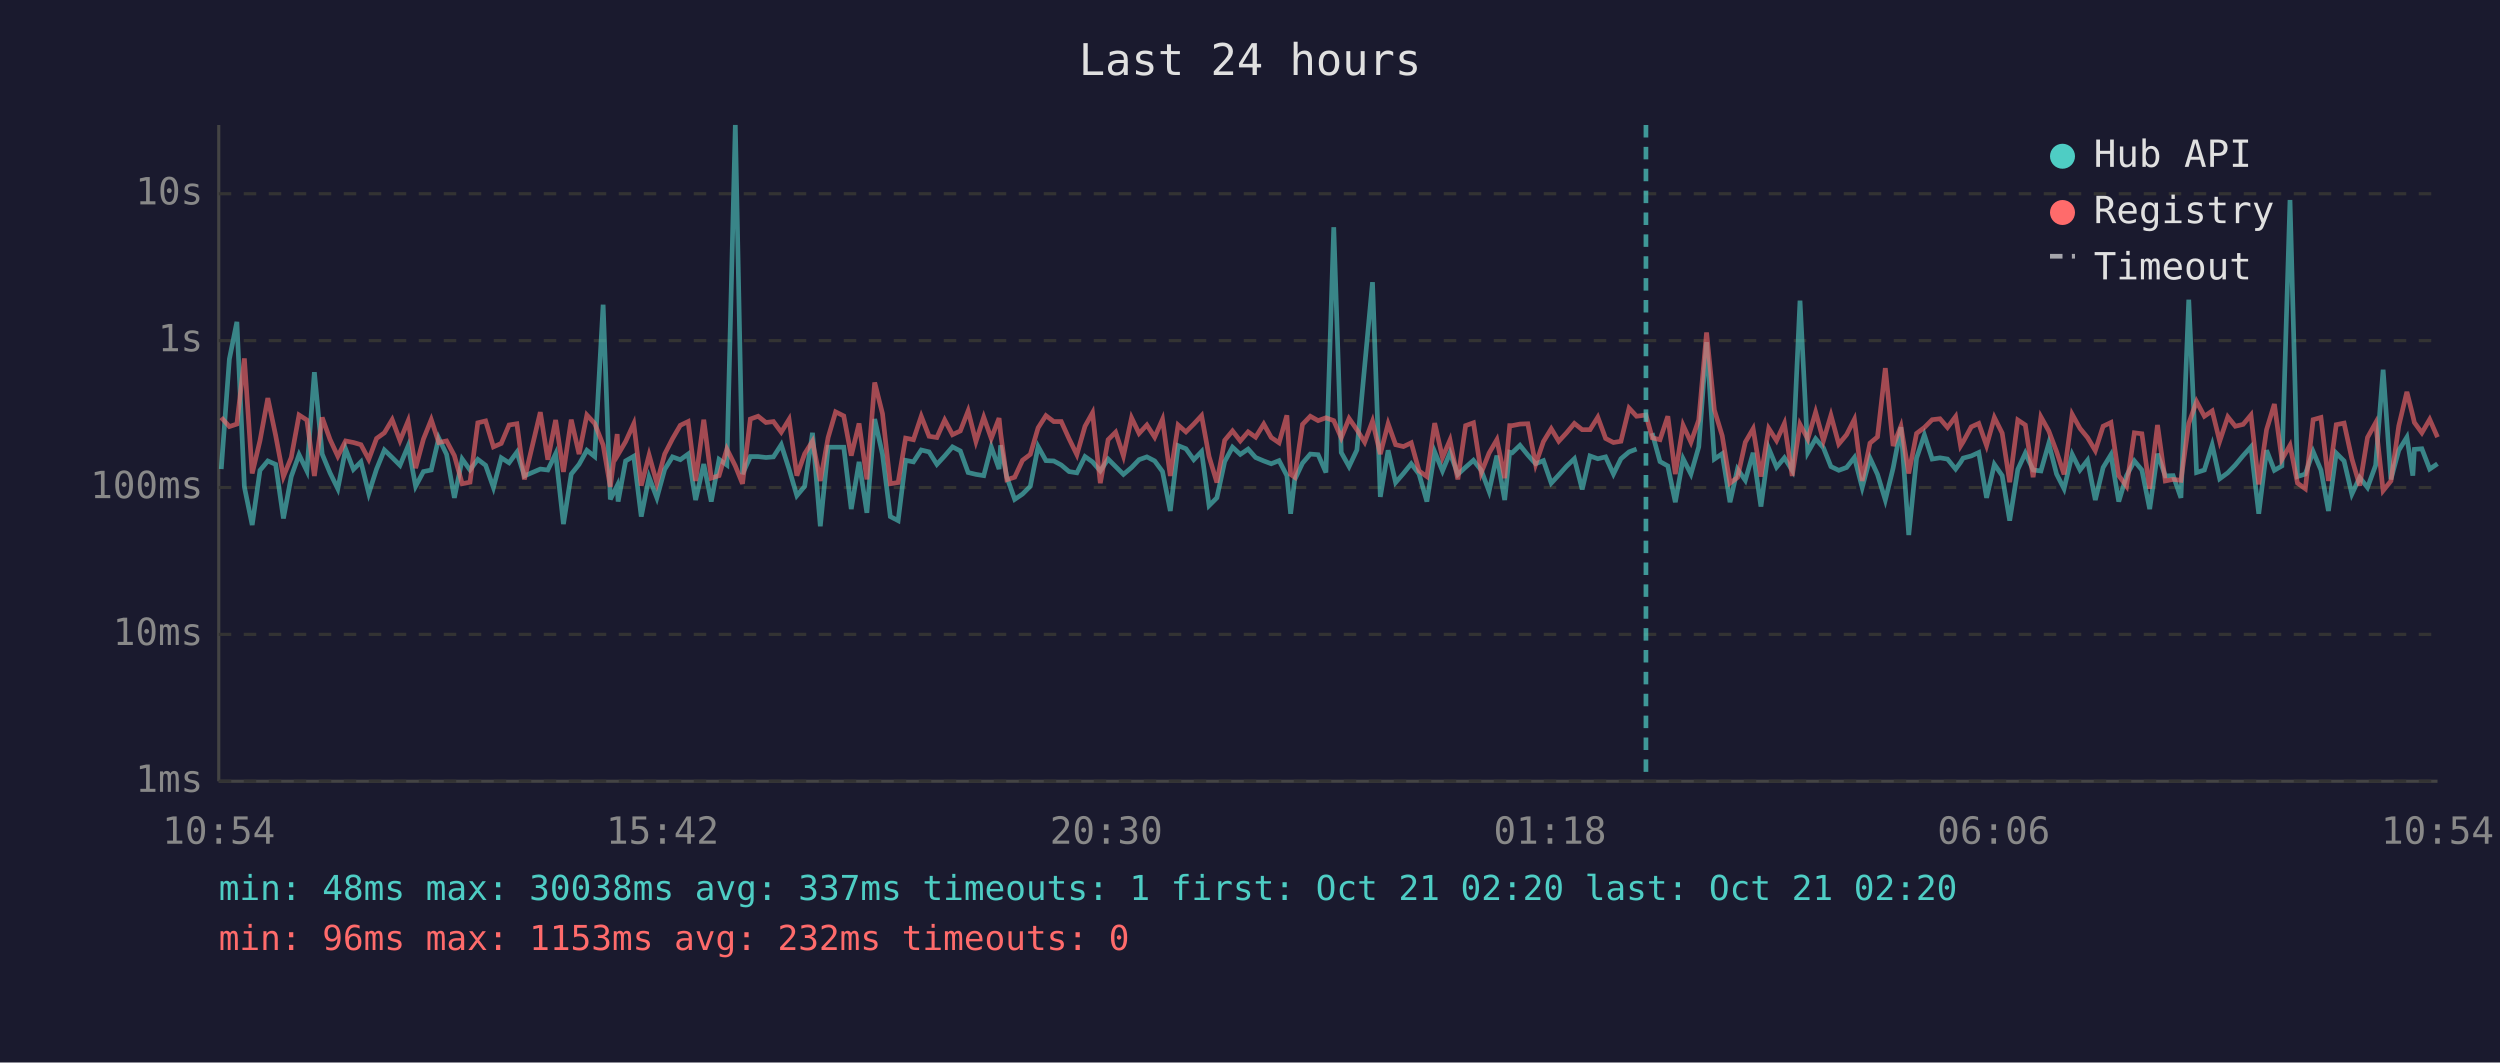
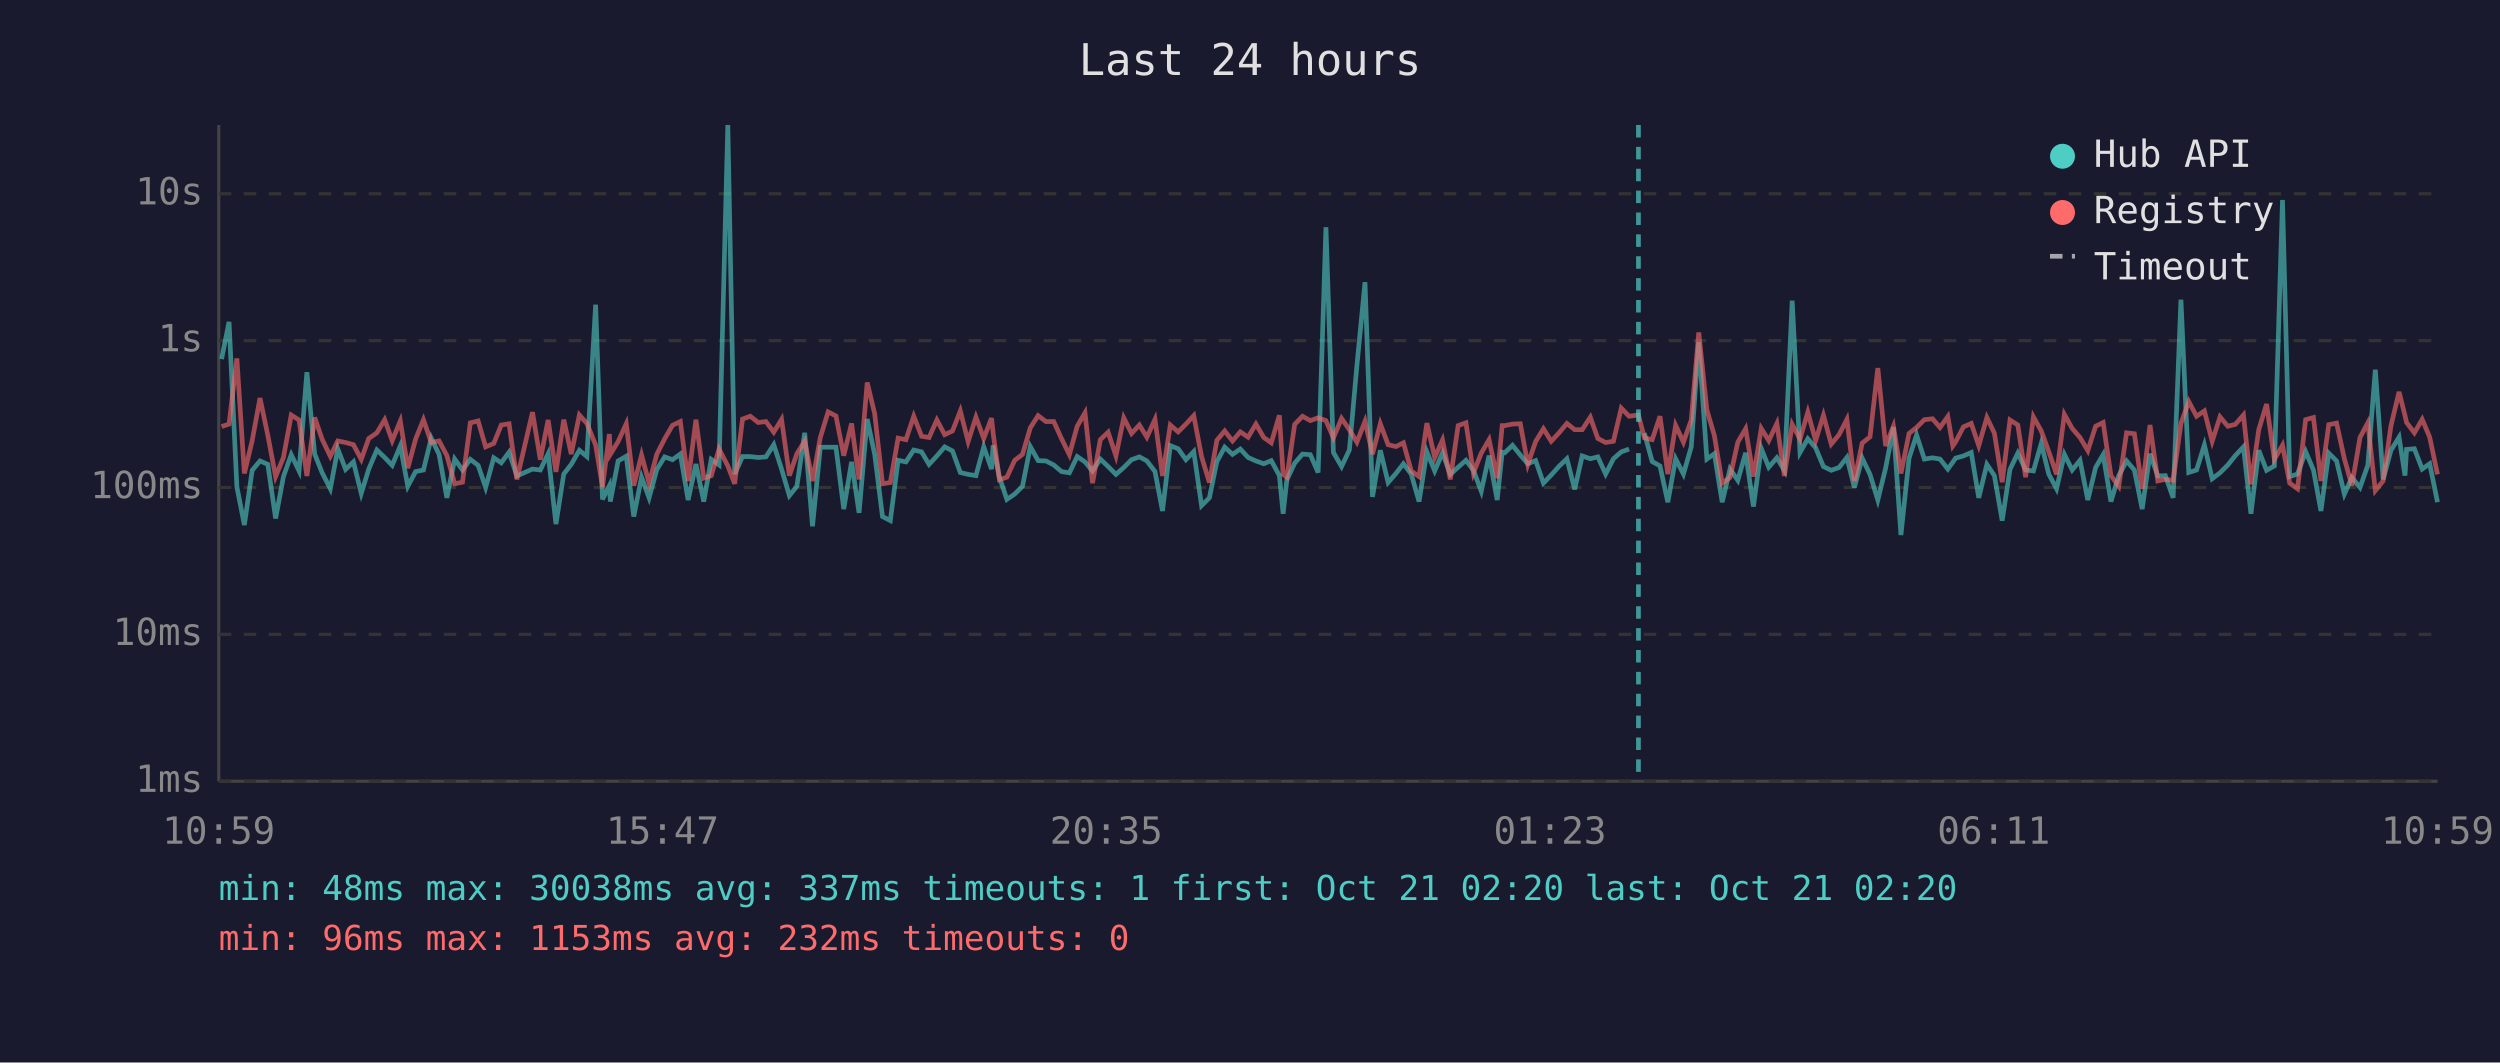
<svg xmlns="http://www.w3.org/2000/svg" viewBox="0 0 800 340" font-family="monospace" font-size="12">
  <rect width="800" height="340" fill="#1a1a2e" />
  <text x="400" y="24" fill="#e0e0e0" font-size="14" text-anchor="middle">Last 24 hours</text>
  <line x1="70" y1="40" x2="70" y2="250" stroke="#444" stroke-width="1" />
  <line x1="70" y1="250" x2="780" y2="250" stroke="#444" stroke-width="1" />
  <line x1="70" y1="250" x2="780" y2="250" stroke="#333" stroke-width="1" stroke-dasharray="4" />
  <text x="65" y="250" fill="#888" text-anchor="end" dominant-baseline="middle">1ms</text>
  <line x1="70" y1="203" x2="780" y2="203" stroke="#333" stroke-width="1" stroke-dasharray="4" />
  <text x="65" y="203" fill="#888" text-anchor="end" dominant-baseline="middle">10ms</text>
  <line x1="70" y1="156" x2="780" y2="156" stroke="#333" stroke-width="1" stroke-dasharray="4" />
  <text x="65" y="156" fill="#888" text-anchor="end" dominant-baseline="middle">100ms</text>
  <line x1="70" y1="109" x2="780" y2="109" stroke="#333" stroke-width="1" stroke-dasharray="4" />
  <text x="65" y="109" fill="#888" text-anchor="end" dominant-baseline="middle">1s</text>
  <line x1="70" y1="62" x2="780" y2="62" stroke="#333" stroke-width="1" stroke-dasharray="4" />
  <text x="65" y="62" fill="#888" text-anchor="end" dominant-baseline="middle">10s</text>
-   <text x="70" y="270" fill="#888" text-anchor="middle">10:54</text>
-   <text x="212" y="270" fill="#888" text-anchor="middle">15:42</text>
-   <text x="354" y="270" fill="#888" text-anchor="middle">20:30</text>
-   <text x="496" y="270" fill="#888" text-anchor="middle">01:18</text>
-   <text x="638" y="270" fill="#888" text-anchor="middle">06:06</text>
-   <text x="780" y="270" fill="#888" text-anchor="middle">10:54</text>
-   <polyline points="70.8,150.1 73.4,114.9 75.8,103.0 78.2,155.8 80.7,168.0 83.2,150.5 85.7,147.5 88.2,148.6 90.7,165.9 93.2,152.5 95.7,145.5 98.2,150.7 100.6,119.1 103.1,145.3 105.6,151.3 108.1,156.4 110.6,143.7 113.1,150.2 115.5,147.8 118.0,157.9 120.5,150.1 123.0,144.0 125.5,146.4 128.0,148.9 130.6,142.7 133.0,155.6 135.5,150.9 138.0,150.4 140.4,140.2 142.9,145.4 145.4,159.3 147.9,146.9 150.4,150.4 152.9,147.0 155.4,148.9 157.9,156.0 160.4,146.5 162.9,148.1 165.4,144.7 167.8,152.3 172.9,150.1 175.3,150.4 177.8,145.2 180.3,167.7 182.8,151.7 185.3,148.6 187.8,144.1 190.3,146.1 193.0,97.5 195.3,159.8 197.5,155.4 197.8,160.5 200.2,147.5 202.8,146.0 205.2,165.3 207.7,152.7 210.2,159.3 212.7,150.2 215.2,146.2 217.7,147.1 220.2,145.3 222.6,160.0 225.2,148.5 227.6,160.5 230.1,147.0 232.6,148.8 235.3,40.0 237.6,151.7 240.1,146.1 242.6,146.1 245.1,146.4 247.5,146.2 250.0,142.3 252.5,150.1 255.0,158.6 257.5,155.6 260.0,138.5 262.5,168.4 265.0,143.1 267.4,143.1 270.0,143.1 272.4,162.9 274.9,147.8 277.4,164.1 279.9,134.1 282.4,145.4 284.9,165.3 287.4,166.6 289.8,147.3 292.3,147.8 294.8,144.0 297.3,144.6 299.8,148.6 302.3,145.9 304.8,143.0 307.3,144.3 309.8,151.2 312.3,151.8 314.8,152.2 317.2,143.0 319.7,150.1 320.2,142.5 322.2,152.7 324.7,159.8 327.2,158.1 329.7,155.6 332.2,142.9 334.7,147.4 337.2,147.5 339.6,148.8 342.1,150.9 344.6,151.3 347.2,146.1 349.6,147.8 352.1,150.7 354.6,146.9 357.0,149.3 359.5,151.8 362.1,149.6 364.5,147.1 367.0,146.2 369.5,147.5 372.0,150.9 374.5,163.5 377.0,142.6 379.5,143.6 382.0,147.1 384.5,144.5 386.9,161.8 389.4,159.3 391.9,147.7 394.4,143.1 396.9,145.4 399.4,143.7 401.8,146.4 404.4,147.5 406.8,148.4 409.3,147.4 411.8,152.2 413.0,164.4 414.3,153.5 416.8,148.2 419.3,145.3 421.8,145.5 424.3,151.2 426.8,72.7 429.2,144.8 431.7,149.3 434.2,144.0 436.7,117.1 439.2,90.3 441.7,159.0 444.2,144.1 446.6,154.4 449.1,151.5 451.6,148.4 454.1,151.7 456.6,160.5 459.1,144.6 461.6,150.7 464.0,144.9 466.5,151.8 469.0,149.5 471.5,147.3 474.0,150.5 476.5,157.2 479.0,145.8 481.5,160.0 483.1,144.7 483.9,144.9 486.4,142.5 488.9,145.6 491.4,148.4 493.9,147.4 496.4,154.6 498.8,152.0 501.3,149.2 503.8,146.8 506.3,156.6 508.8,145.9 511.3,146.8 513.8,146.2 516.3,151.7 518.7,146.8 521.3,144.6 523.7,143.7" fill="none" stroke="#4ecdc4" stroke-width="1.5" opacity="0.6" />
-   <polyline points="528.7,138.6 531.2,147.7 533.7,149.1 536.1,160.7 538.6,146.8 541.1,151.7 543.6,143.0 546.1,109.5 548.6,146.9 551.1,145.2 553.6,160.7 556.0,150.1 558.5,153.7 561.0,144.9 563.5,162.1 566.0,143.5 568.5,149.5 571.0,146.5 573.5,150.5 576.0,96.2 578.5,144.8 581.0,140.4 583.5,143.3 585.9,149.3 588.4,150.5 590.9,149.6 593.4,146.4 595.9,156.0 598.4,146.6 600.8,151.8 603.3,160.0 605.8,149.8 608.3,136.7 610.8,171.2 613.3,146.6 615.8,139.2 618.3,146.9 620.8,146.5 623.2,146.9 625.8,150.1 627.4,147.9 628.2,146.6 630.8,145.9 633.2,144.8 635.7,159.3 638.2,148.6 640.7,152.2 643.1,166.6 645.7,150.2 648.1,145.0 650.6,150.4 653.1,150.7 655.6,141.9 658.1,151.7 660.5,156.4 663.1,145.4 665.6,150.4 668.0,147.3 670.5,160.0 673.0,149.6 675.5,145.5 678.0,160.5 680.5,152.2 683.0,147.5 685.4,150.4 687.9,162.9 690.4,145.2 692.9,152.3 695.4,152.2 697.9,159.3 700.4,95.9 702.9,151.2 705.4,150.4 707.9,142.4 710.3,153.2 712.9,151.3 715.3,148.8 717.8,145.8 720.3,143.0 722.8,164.4 725.3,144.1 727.8,150.5 730.2,149.1 732.8,64.0 735.2,152.5 737.7,151.7 740.2,144.5 742.7,150.4 745.1,163.5 747.6,145.0 750.1,147.5 752.6,158.1 755.1,152.8 757.6,156.0 760.2,148.9 762.6,118.3 765.1,153.4 767.6,144.1 770.2,139.9 772.1,152.2 772.6,143.8 775.0,143.6 777.5,150.1 780.0,148.4" fill="none" stroke="#4ecdc4" stroke-width="1.5" opacity="0.6" />
-   <polyline points="70.8,133.6 73.4,136.5 75.8,135.7 78.2,114.7 80.7,151.5 83.2,141.0 85.7,127.4 88.2,139.3 90.7,152.5 93.2,146.4 95.7,132.8 98.2,134.4 100.6,152.3 103.1,133.6 105.6,140.6 108.1,146.0 110.6,141.1 113.1,141.6 115.5,142.3 118.0,147.0 120.5,140.3 123.0,138.5 125.5,134.3 128.0,141.0 130.6,134.7 133.0,149.8 135.5,140.5 138.0,134.3 140.4,141.6 142.9,141.1 145.4,145.8 147.9,154.8 150.4,154.3 152.9,135.3 155.4,134.7 157.9,143.0 160.4,141.9 162.9,136.0 165.4,135.6 167.8,153.4 172.9,131.9 175.3,147.1 177.8,134.4 180.3,151.0 182.8,134.3 185.3,145.3 187.8,132.8 190.3,135.5 193.0,142.4 195.3,155.8 197.5,138.9 197.8,145.4 200.2,141.3 202.8,135.6 205.2,155.4 207.7,145.6 210.2,154.6 212.7,145.3 215.2,140.4 217.7,136.1 220.2,134.9 222.6,153.9 225.2,134.3 227.6,153.0 230.1,152.2 232.6,143.7 235.3,149.1 237.6,154.8 240.1,134.1 242.6,133.2 245.1,135.2 247.5,134.9 250.0,138.3 252.5,134.2 255.0,152.2 257.5,145.2 260.0,141.2 262.5,153.9 265.0,140.0 267.4,131.8 270.0,133.1 272.4,145.8 274.9,135.5 277.4,153.4 279.9,122.4 282.4,132.4 284.9,154.8 287.4,154.4 289.8,140.2 292.3,140.7 294.8,133.2 297.3,139.6 299.8,140.0 302.3,134.4 304.8,139.1 307.3,137.9 309.8,131.5 312.3,141.3 314.8,133.5 317.2,140.3 319.7,133.8 320.2,138.6 322.2,153.5 324.7,152.7 327.2,147.3 329.7,145.4 332.2,136.9 334.7,133.0 337.2,134.9 339.6,134.9 342.1,140.4 344.6,145.5 347.2,136.4 349.6,132.1 352.1,154.6 354.6,140.7 357.0,138.3 359.5,145.9 362.1,133.7 364.5,138.7 367.0,136.0 369.5,139.9 372.0,134.2 374.5,152.3 377.0,136.0 379.5,138.2 382.0,135.7 384.5,133.0 386.9,146.1 389.4,154.4 391.9,140.9 394.4,137.9 396.9,141.1 399.4,138.2 401.8,139.9 404.4,135.7 406.8,140.0 409.3,141.7 411.8,132.9 413.0,151.8 414.3,152.7 416.8,135.8 419.3,133.2 421.8,134.6 424.3,133.7 426.8,134.6 429.2,140.1 431.7,133.9 434.2,137.5 436.7,141.5 439.2,134.8 441.7,145.3 444.2,135.6 446.6,142.3 449.1,142.9 451.6,141.7 454.1,150.7 456.6,152.5 459.1,135.4 461.6,146.4 464.0,140.8 466.5,153.4 469.0,136.2 471.5,135.3 474.0,151.3 476.5,145.0 479.0,140.7 481.5,153.0 483.1,136.2 483.9,136.2 486.4,135.7 488.9,135.6 491.4,148.6 493.9,141.3 496.4,137.2 498.8,141.2 501.3,138.5 503.8,135.5 506.3,137.5 508.8,137.5 511.3,133.5 513.8,140.3 516.3,141.6 518.7,141.2 521.3,130.6 523.7,133.2 526.7,132.8 528.7,140.1 531.2,140.7 533.7,133.2 536.1,151.7 538.6,136.1 541.1,141.5 543.6,134.4 546.1,106.4 548.6,131.2 551.1,139.4 553.6,154.6 556.0,152.8 558.5,141.5 561.0,137.2 563.5,152.5 566.0,137.1 568.5,141.0 571.0,135.5 573.5,152.3 576.0,135.8 578.5,140.5 581.0,131.9 583.5,141.0 585.9,132.9 588.4,142.1 590.9,139.1 593.4,134.2 595.9,153.9 598.4,141.8 600.8,139.8 603.3,117.8 605.8,142.7 608.3,136.4 610.8,151.5 613.3,138.7 615.8,136.8 618.3,134.3 620.8,134.0 623.2,136.8 625.8,133.3 627.4,142.7 628.2,141.4 630.8,136.6 633.2,135.5 635.7,142.6 638.2,133.6 640.7,138.6 643.1,154.3 645.7,134.4 648.1,136.0 650.6,152.7 653.1,133.4 655.6,137.9 658.1,144.5 660.5,151.8 663.1,132.6 665.6,137.1 668.0,140.0 670.5,144.2 673.0,136.4 675.5,135.2 678.0,152.2 680.5,155.6 683.0,138.5 685.4,138.8 687.9,156.4 690.4,136.0 692.9,153.9 695.4,153.4 697.9,153.7 700.4,135.5 702.9,128.5 705.4,133.2 707.9,131.5 710.3,141.2 712.9,133.4 715.3,136.4 717.8,135.8 720.3,132.8 722.8,155.0 725.3,137.5 727.8,129.3 730.2,147.0 732.8,142.5 735.2,154.6 737.7,156.4 740.2,134.3 742.7,133.6 745.1,153.9 747.6,135.9 750.1,135.4 752.6,146.8 755.1,155.4 757.6,140.0 760.2,135.3 762.6,157.0 765.1,153.9 767.6,136.3 770.2,125.4 772.1,133.0 772.6,135.2 775.0,138.5 777.5,134.2 780.0,139.9" fill="none" stroke="#ff6b6b" stroke-width="1.5" opacity="0.6" />
-   <line x1="526.7" y1="40" x2="526.7" y2="250" stroke="#4ecdc4" stroke-width="1.5" stroke-dasharray="4,3" opacity="0.7" />
+   <text x="70" y="270" fill="#888" text-anchor="middle">10:59</text>
+   <text x="212" y="270" fill="#888" text-anchor="middle">15:47</text>
+   <text x="354" y="270" fill="#888" text-anchor="middle">20:35</text>
+   <text x="496" y="270" fill="#888" text-anchor="middle">01:23</text>
+   <text x="638" y="270" fill="#888" text-anchor="middle">06:11</text>
+   <text x="780" y="270" fill="#888" text-anchor="middle">10:59</text>
+   <polyline points="70.9,114.9 73.3,103.0 75.8,155.8 78.2,168.0 80.7,150.5 83.2,147.5 85.7,148.6 88.2,165.9 90.7,152.5 93.2,145.5 95.7,150.7 98.2,119.1 100.7,145.3 103.1,151.3 105.7,156.4 108.1,143.7 110.6,150.2 113.1,147.8 115.6,157.9 118.0,150.1 120.6,144.0 123.1,146.4 125.5,148.9 128.1,142.7 130.5,155.6 133.0,150.9 135.5,150.4 138.0,140.2 140.5,145.4 143.0,159.3 145.5,146.9 148.0,150.4 150.5,147.0 153.0,148.9 155.4,156.0 158.0,146.5 160.4,148.1 162.9,144.7 165.4,152.3 170.4,150.1 172.9,150.4 175.4,145.2 177.9,167.7 180.4,151.7 182.8,148.6 185.4,144.1 187.8,146.1 190.6,97.5 192.8,159.8 195.0,155.4 195.3,160.5 197.8,147.5 200.4,146.0 202.8,165.3 205.3,152.7 207.7,159.3 210.2,150.2 212.7,146.2 215.2,147.1 217.7,145.3 220.2,160.0 222.7,148.5 225.2,160.5 227.6,147.0 230.1,148.8 232.9,40.0 235.1,151.7 237.6,146.1 240.1,146.1 242.6,146.4 245.1,146.2 247.6,142.3 250.1,150.1 252.6,158.6 255.0,155.6 257.5,138.5 260.0,168.4 262.5,143.1 265.0,143.1 267.5,143.1 270.0,162.9 272.5,147.8 274.9,164.1 277.5,134.1 279.9,145.4 282.4,165.3 284.9,166.6 287.4,147.3 289.9,147.8 292.4,144.0 294.9,144.6 297.3,148.6 299.8,145.9 302.3,143.0 304.8,144.3 307.3,151.2 309.8,151.8 312.3,152.2 314.8,143.0 317.3,150.1 317.8,142.5 319.8,152.7 322.2,159.8 324.7,158.1 327.2,155.6 329.7,142.9 332.2,147.4 334.7,147.5 337.2,148.8 339.7,150.9 342.2,151.3 344.7,146.1 347.2,147.8 349.6,150.7 352.1,146.9 354.6,149.3 357.1,151.8 359.6,149.6 362.1,147.1 364.6,146.2 367.0,147.5 369.6,150.9 372.0,163.5 374.5,142.6 377.0,143.6 379.5,147.1 382.0,144.5 384.5,161.8 387.0,159.3 389.4,147.7 391.9,143.1 394.4,145.4 396.9,143.7 399.4,146.4 401.9,147.5 404.4,148.4 406.8,147.4 409.4,152.2 410.6,164.4 411.8,153.5 414.3,148.2 416.8,145.3 419.3,145.5 421.8,151.2 424.3,72.7 426.7,144.8 429.3,149.3 431.8,144.0 434.2,117.1 436.8,90.3 439.2,159.0 441.7,144.1 444.2,154.4 446.7,151.5 449.1,148.4 451.6,151.7 454.1,160.5 456.6,144.6 459.1,150.7 461.6,144.9 464.1,151.8 466.6,149.5 469.1,147.3 471.5,150.5 474.0,157.2 476.5,145.8 479.1,160.0 480.7,144.7 481.5,144.9 484.0,142.5 486.5,145.6 488.9,148.4 491.4,147.4 493.9,154.6 496.4,152.0 498.9,149.2 501.4,146.8 503.9,156.6 506.3,145.9 508.9,146.8 511.3,146.2 513.8,151.7 516.3,146.8 518.8,144.6 521.3,143.7" fill="none" stroke="#4ecdc4" stroke-width="1.5" opacity="0.6" />
+   <polyline points="526.2,138.6 528.7,147.7 531.2,149.1 533.7,160.7 536.2,146.8 538.7,151.7 541.2,143.0 543.6,109.5 546.2,146.9 548.6,145.2 551.1,160.7 553.6,150.1 556.1,153.7 558.6,144.9 561.1,162.1 563.6,143.5 566.0,149.5 568.6,146.5 571.0,150.5 573.5,96.2 576.0,144.8 578.5,140.4 581.0,143.3 583.5,149.3 586.0,150.5 588.5,149.6 591.0,146.4 593.4,156.0 595.9,146.6 598.4,151.8 600.9,160.0 603.4,149.8 605.9,136.7 608.3,171.2 610.9,146.6 613.3,139.2 615.8,146.9 618.4,146.5 620.8,146.9 623.3,150.1 624.9,147.9 625.8,146.6 628.3,145.9 630.8,144.8 633.2,159.3 635.8,148.6 638.2,152.2 640.7,166.6 643.2,150.2 645.7,145.0 648.2,150.4 650.7,150.7 653.2,141.9 655.6,151.7 658.1,156.4 660.6,145.4 663.1,150.4 665.6,147.3 668.1,160.0 670.6,149.6 673.0,145.5 675.5,160.5 678.0,152.2 680.5,147.5 683.0,150.4 685.5,162.9 688.0,145.2 690.5,152.3 692.9,152.2 695.4,159.3 697.9,95.9 700.4,151.2 702.9,150.4 705.4,142.4 707.9,153.2 710.4,151.3 712.9,148.8 715.3,145.8 717.9,143.0 720.3,164.4 722.8,144.1 725.3,150.5 727.8,149.1 730.4,64.0 732.7,152.5 735.2,151.7 737.8,144.5 740.3,150.4 742.7,163.5 745.2,145.0 747.7,147.5 750.2,158.1 752.6,152.8 755.2,156.0 757.7,148.9 760.1,118.3 762.6,153.4 765.1,144.1 767.7,139.9 769.6,152.2 770.1,143.8 772.6,143.6 775.1,150.1 777.5,148.4 780.0,160.7" fill="none" stroke="#4ecdc4" stroke-width="1.5" opacity="0.6" />
+   <polyline points="70.9,136.5 73.3,135.7 75.8,114.7 78.2,151.5 80.7,141.0 83.2,127.4 85.7,139.3 88.2,152.5 90.7,146.4 93.2,132.8 95.7,134.4 98.2,152.3 100.7,133.6 103.1,140.6 105.7,146.0 108.1,141.1 110.6,141.6 113.1,142.3 115.6,147.0 118.0,140.3 120.6,138.5 123.1,134.3 125.5,141.0 128.1,134.7 130.5,149.8 133.0,140.5 135.5,134.3 138.0,141.6 140.5,141.1 143.0,145.8 145.5,154.8 148.0,154.3 150.5,135.3 153.0,134.7 155.4,143.0 158.0,141.9 160.4,136.0 162.9,135.6 165.4,153.4 170.4,131.9 172.9,147.1 175.4,134.4 177.9,151.0 180.4,134.3 182.8,145.3 185.4,132.8 187.8,135.5 190.6,142.4 192.8,155.8 195.0,138.9 195.3,145.4 197.8,141.3 200.4,135.6 202.8,155.4 205.3,145.6 207.7,154.6 210.2,145.3 212.7,140.4 215.2,136.1 217.7,134.9 220.2,153.9 222.7,134.3 225.2,153.0 227.6,152.2 230.1,143.7 232.9,149.1 235.1,154.8 237.6,134.1 240.1,133.2 242.6,135.2 245.1,134.9 247.6,138.3 250.1,134.2 252.6,152.2 255.0,145.2 257.5,141.2 260.0,153.9 262.5,140.0 265.0,131.8 267.5,133.1 270.0,145.8 272.5,135.5 274.9,153.4 277.5,122.4 279.9,132.4 282.4,154.8 284.9,154.4 287.4,140.2 289.9,140.7 292.4,133.2 294.9,139.6 297.3,140.0 299.8,134.4 302.3,139.1 304.8,137.9 307.3,131.5 309.8,141.3 312.3,133.5 314.8,140.3 317.3,133.8 317.8,138.6 319.8,153.5 322.2,152.7 324.7,147.3 327.2,145.4 329.7,136.9 332.2,133.0 334.7,134.9 337.2,134.9 339.7,140.4 342.2,145.5 344.7,136.4 347.2,132.1 349.6,154.6 352.1,140.7 354.6,138.3 357.1,145.9 359.6,133.7 362.1,138.7 364.6,136.0 367.0,139.9 369.6,134.2 372.0,152.3 374.5,136.0 377.0,138.2 379.5,135.7 382.0,133.0 384.5,146.1 387.0,154.4 389.4,140.9 391.9,137.9 394.4,141.1 396.9,138.2 399.4,139.9 401.9,135.7 404.4,140.0 406.8,141.7 409.4,132.9 410.6,151.8 411.8,152.7 414.3,135.8 416.8,133.2 419.3,134.6 421.8,133.7 424.3,134.6 426.7,140.1 429.3,133.9 431.8,137.5 434.2,141.5 436.8,134.8 439.2,145.3 441.7,135.6 444.2,142.3 446.7,142.9 449.1,141.7 451.6,150.7 454.1,152.5 456.6,135.4 459.1,146.4 461.6,140.8 464.1,153.4 466.6,136.2 469.1,135.3 471.5,151.3 474.0,145.0 476.5,140.7 479.1,153.0 480.7,136.2 481.5,136.2 484.0,135.7 486.5,135.6 488.9,148.6 491.4,141.3 493.9,137.2 496.4,141.2 498.9,138.5 501.4,135.5 503.9,137.5 506.3,137.5 508.9,133.5 511.3,140.3 513.8,141.6 516.3,141.2 518.8,130.6 521.3,133.2 524.3,132.8 526.2,140.1 528.7,140.7 531.2,133.2 533.7,151.7 536.2,136.1 538.7,141.5 541.2,134.4 543.6,106.4 546.2,131.2 548.6,139.4 551.1,154.6 553.6,152.8 556.1,141.5 558.6,137.2 561.1,152.5 563.6,137.1 566.0,141.0 568.6,135.5 571.0,152.3 573.5,135.8 576.0,140.5 578.5,131.9 581.0,141.0 583.5,132.9 586.0,142.1 588.5,139.1 591.0,134.2 593.4,153.9 595.9,141.8 598.4,139.8 600.9,117.8 603.4,142.7 605.9,136.4 608.3,151.5 610.9,138.7 613.3,136.8 615.8,134.3 618.4,134.0 620.8,136.8 623.3,133.3 624.9,142.7 625.8,141.4 628.3,136.6 630.8,135.5 633.2,142.6 635.8,133.6 638.2,138.6 640.7,154.3 643.2,134.4 645.7,136.0 648.2,152.7 650.7,133.4 653.2,137.9 655.6,144.5 658.1,151.8 660.6,132.6 663.1,137.1 665.6,140.0 668.1,144.2 670.6,136.4 673.0,135.2 675.5,152.2 678.0,155.6 680.5,138.5 683.0,138.8 685.5,156.4 688.0,136.0 690.5,153.9 692.9,153.4 695.4,153.7 697.9,135.5 700.4,128.5 702.9,133.2 705.4,131.5 707.9,141.2 710.4,133.4 712.9,136.4 715.3,135.8 717.9,132.8 720.3,155.0 722.8,137.5 725.3,129.3 727.8,147.0 730.4,142.5 732.7,154.6 735.2,156.4 737.8,134.3 740.3,133.6 742.7,153.9 745.2,135.9 747.7,135.4 750.2,146.8 752.6,155.4 755.2,140.0 757.7,135.3 760.1,157.0 762.6,153.9 765.1,136.3 767.7,125.4 769.6,133.0 770.1,135.2 772.6,138.5 775.1,134.2 777.5,139.9 780.0,151.8" fill="none" stroke="#ff6b6b" stroke-width="1.5" opacity="0.6" />
+   <line x1="524.3" y1="40" x2="524.3" y2="250" stroke="#4ecdc4" stroke-width="1.5" stroke-dasharray="4,3" opacity="0.7" />
  <circle cx="660" cy="50" r="4" fill="#4ecdc4" />
  <text x="670" y="50" fill="#e0e0e0" dominant-baseline="middle">Hub API</text>
  <circle cx="660" cy="68" r="4" fill="#ff6b6b" />
  <text x="670" y="68" fill="#e0e0e0" dominant-baseline="middle">Registry</text>
  <line x1="656" y1="82" x2="664" y2="82" stroke="#e0e0e0" stroke-width="1.5" stroke-dasharray="4,3" opacity="0.7" />
  <text x="670" y="86" fill="#e0e0e0" dominant-baseline="middle">Timeout</text>
  <text x="70" y="288" fill="#4ecdc4" font-size="11">min: 48ms  max: 30038ms  avg: 337ms  timeouts: 1  first: Oct 21 02:20  last: Oct 21 02:20</text>
  <text x="70" y="304" fill="#ff6b6b" font-size="11">min: 96ms  max: 1153ms  avg: 232ms  timeouts: 0</text>
</svg>
